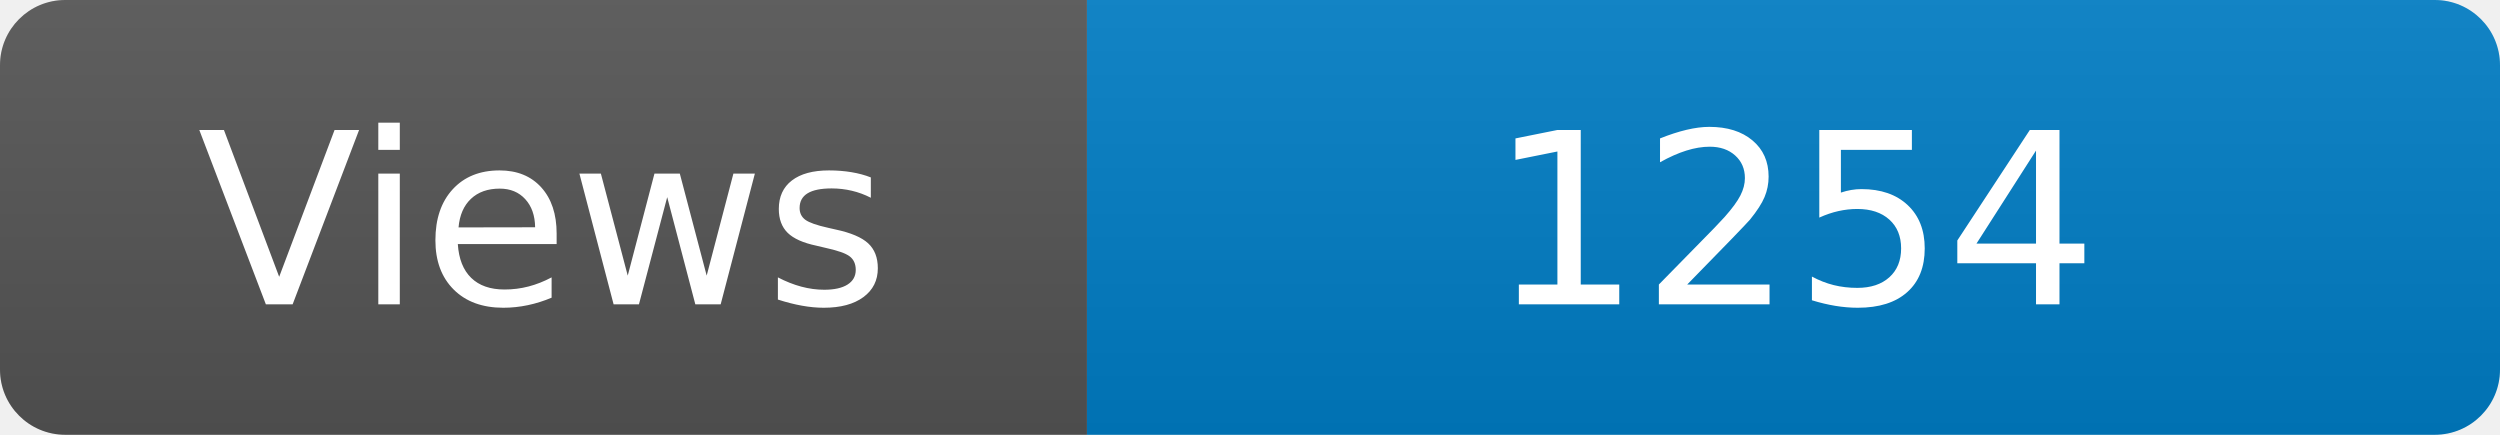
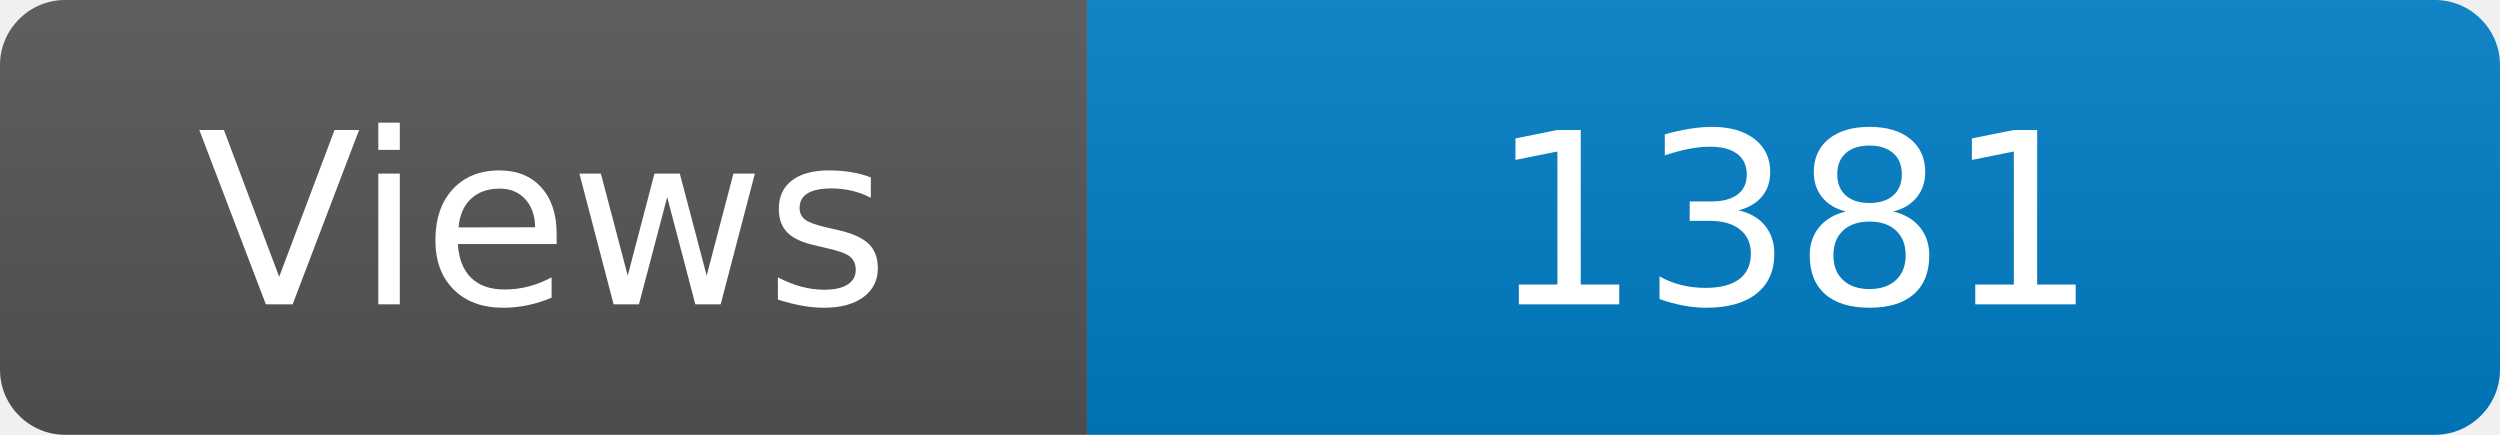
<svg xmlns="http://www.w3.org/2000/svg" width="115" height="20" role="img" aria-label="Maintained?: yes">
  <linearGradient id="s" x2="0" y2="100%">
    <stop offset="0" stop-color="#bbb" stop-opacity=".1" />
    <stop offset="1" stop-opacity=".1" />
  </linearGradient>
  <clipPath id="r">
    <rect width="115" height="20" rx="3" fill="#fff" />
  </clipPath>
  <g clip-path="url(#r)">
    <rect width="50" height="20" fill="#555" />
    <rect x="50" width="160" height="20" fill="#007ec6" />
    <rect width="115" height="20" fill="url(#s)" />
  </g>
  <g fill="#fff" text-anchor="middle" font-family="Verdana,Geneva,DejaVu Sans,sans-serif" font-size="110">
    <text x="250" y="140" transform="scale(.1)" fill="#fff">Views</text>
-     <text x="825" y="140" transform="scale(.1)" fill="#fff">1254</text>
+     <text x="825" y="140" transform="scale(.1)" fill="#fff">1381</text>
  </g>
</svg>
